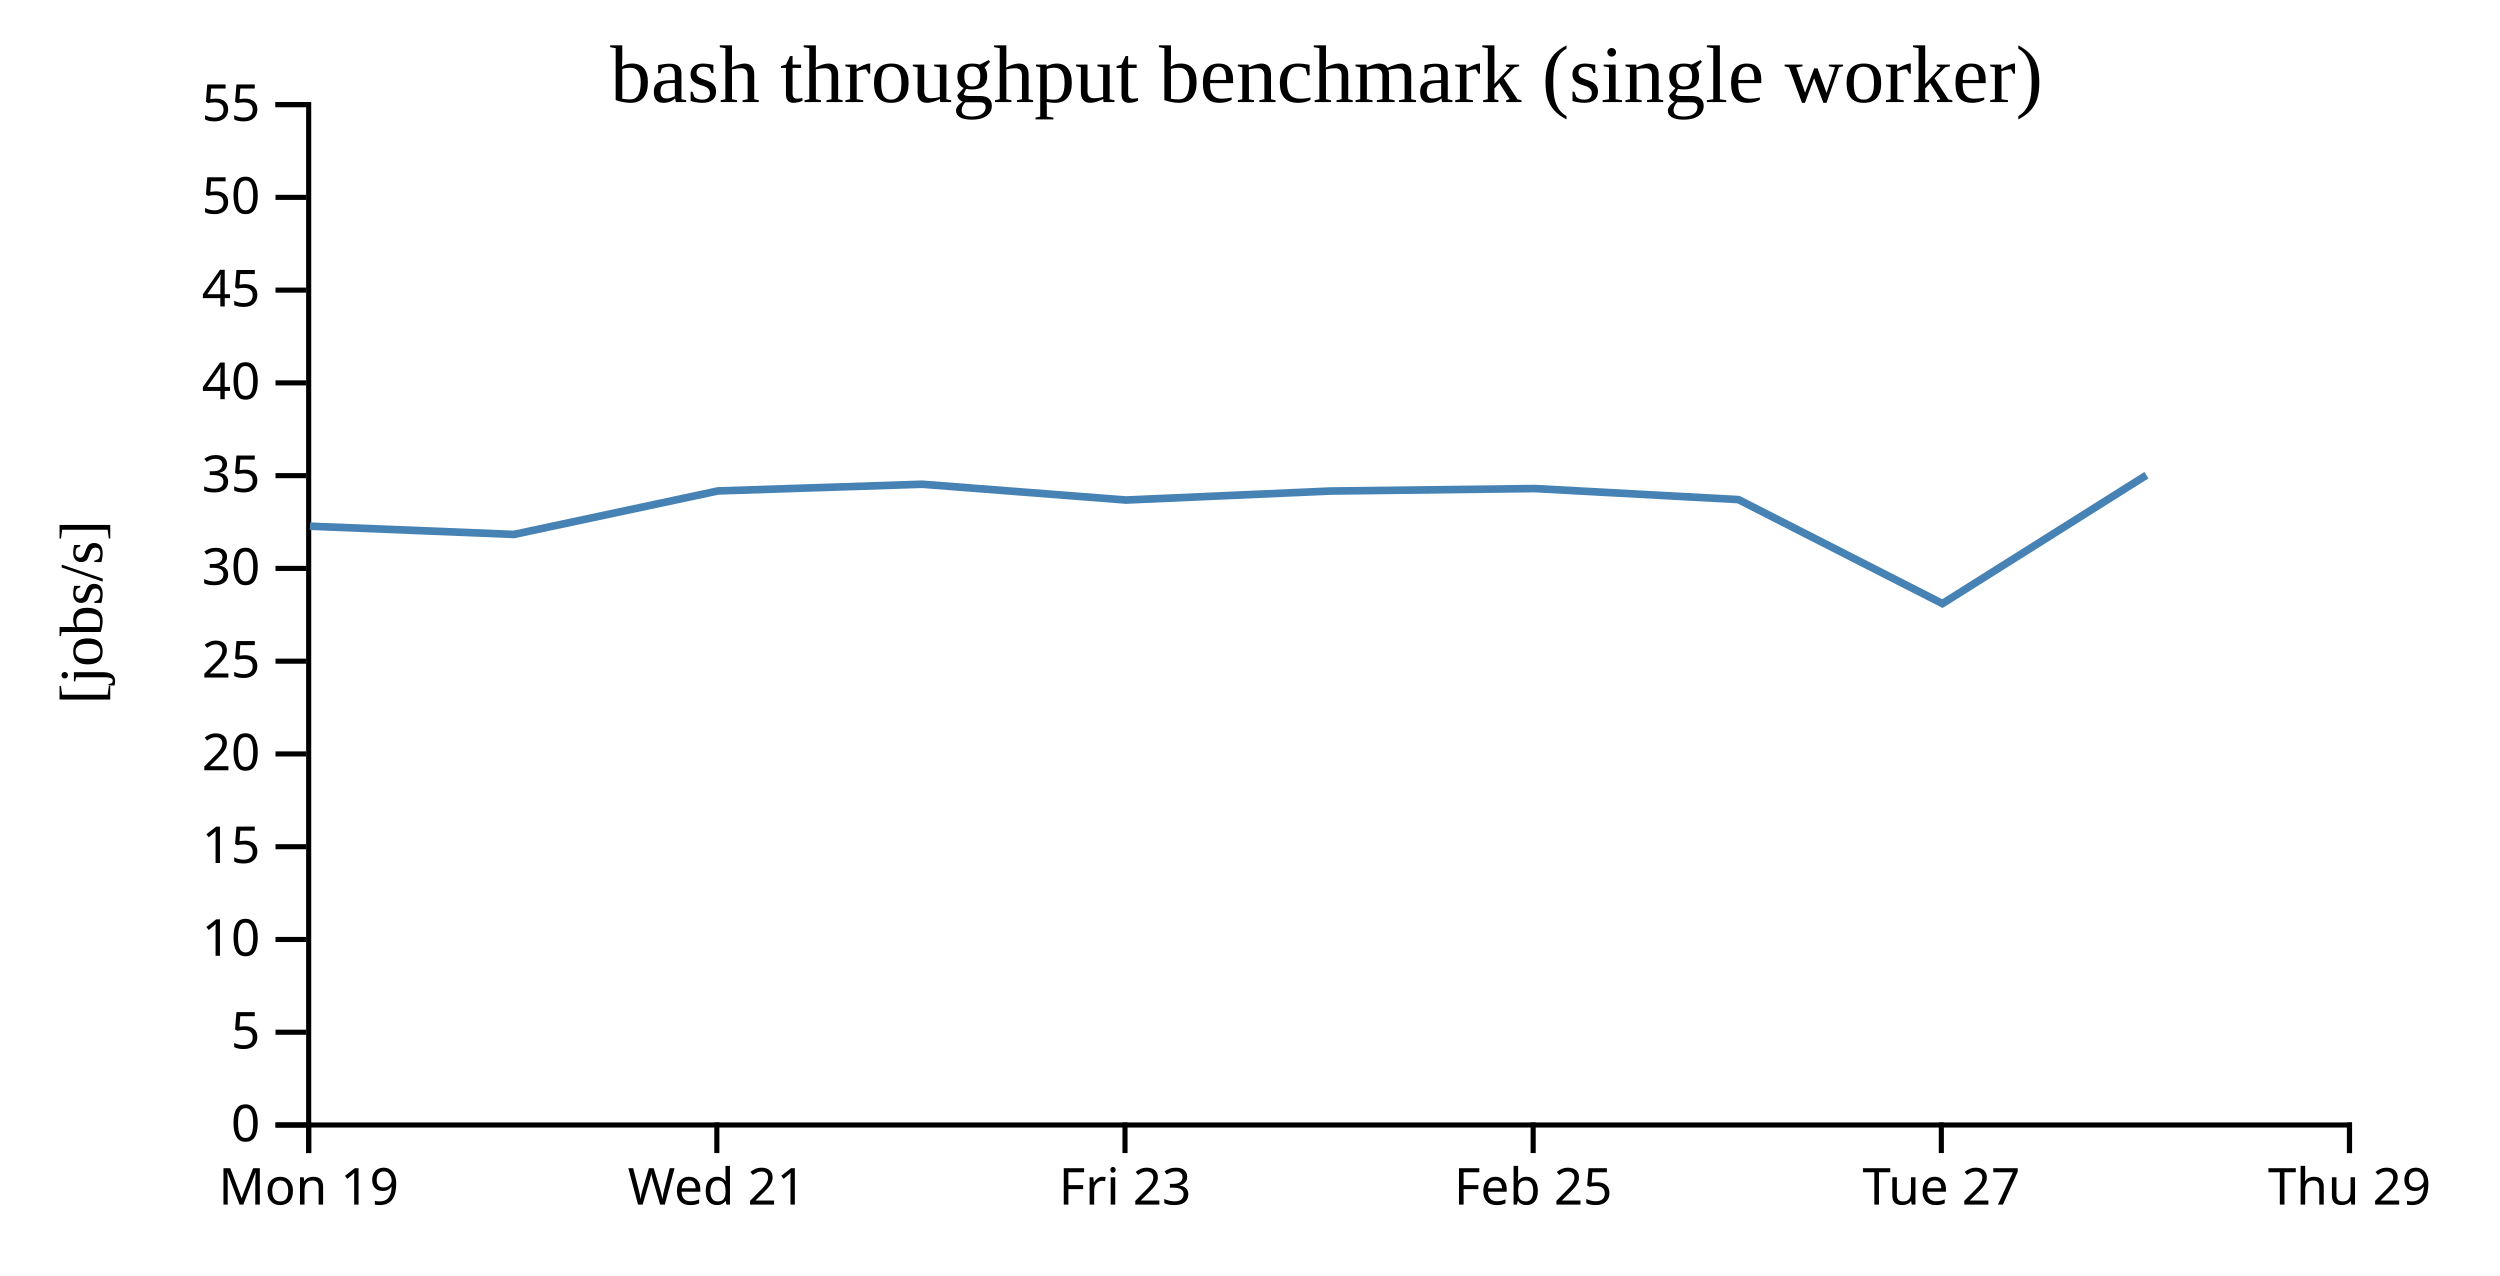
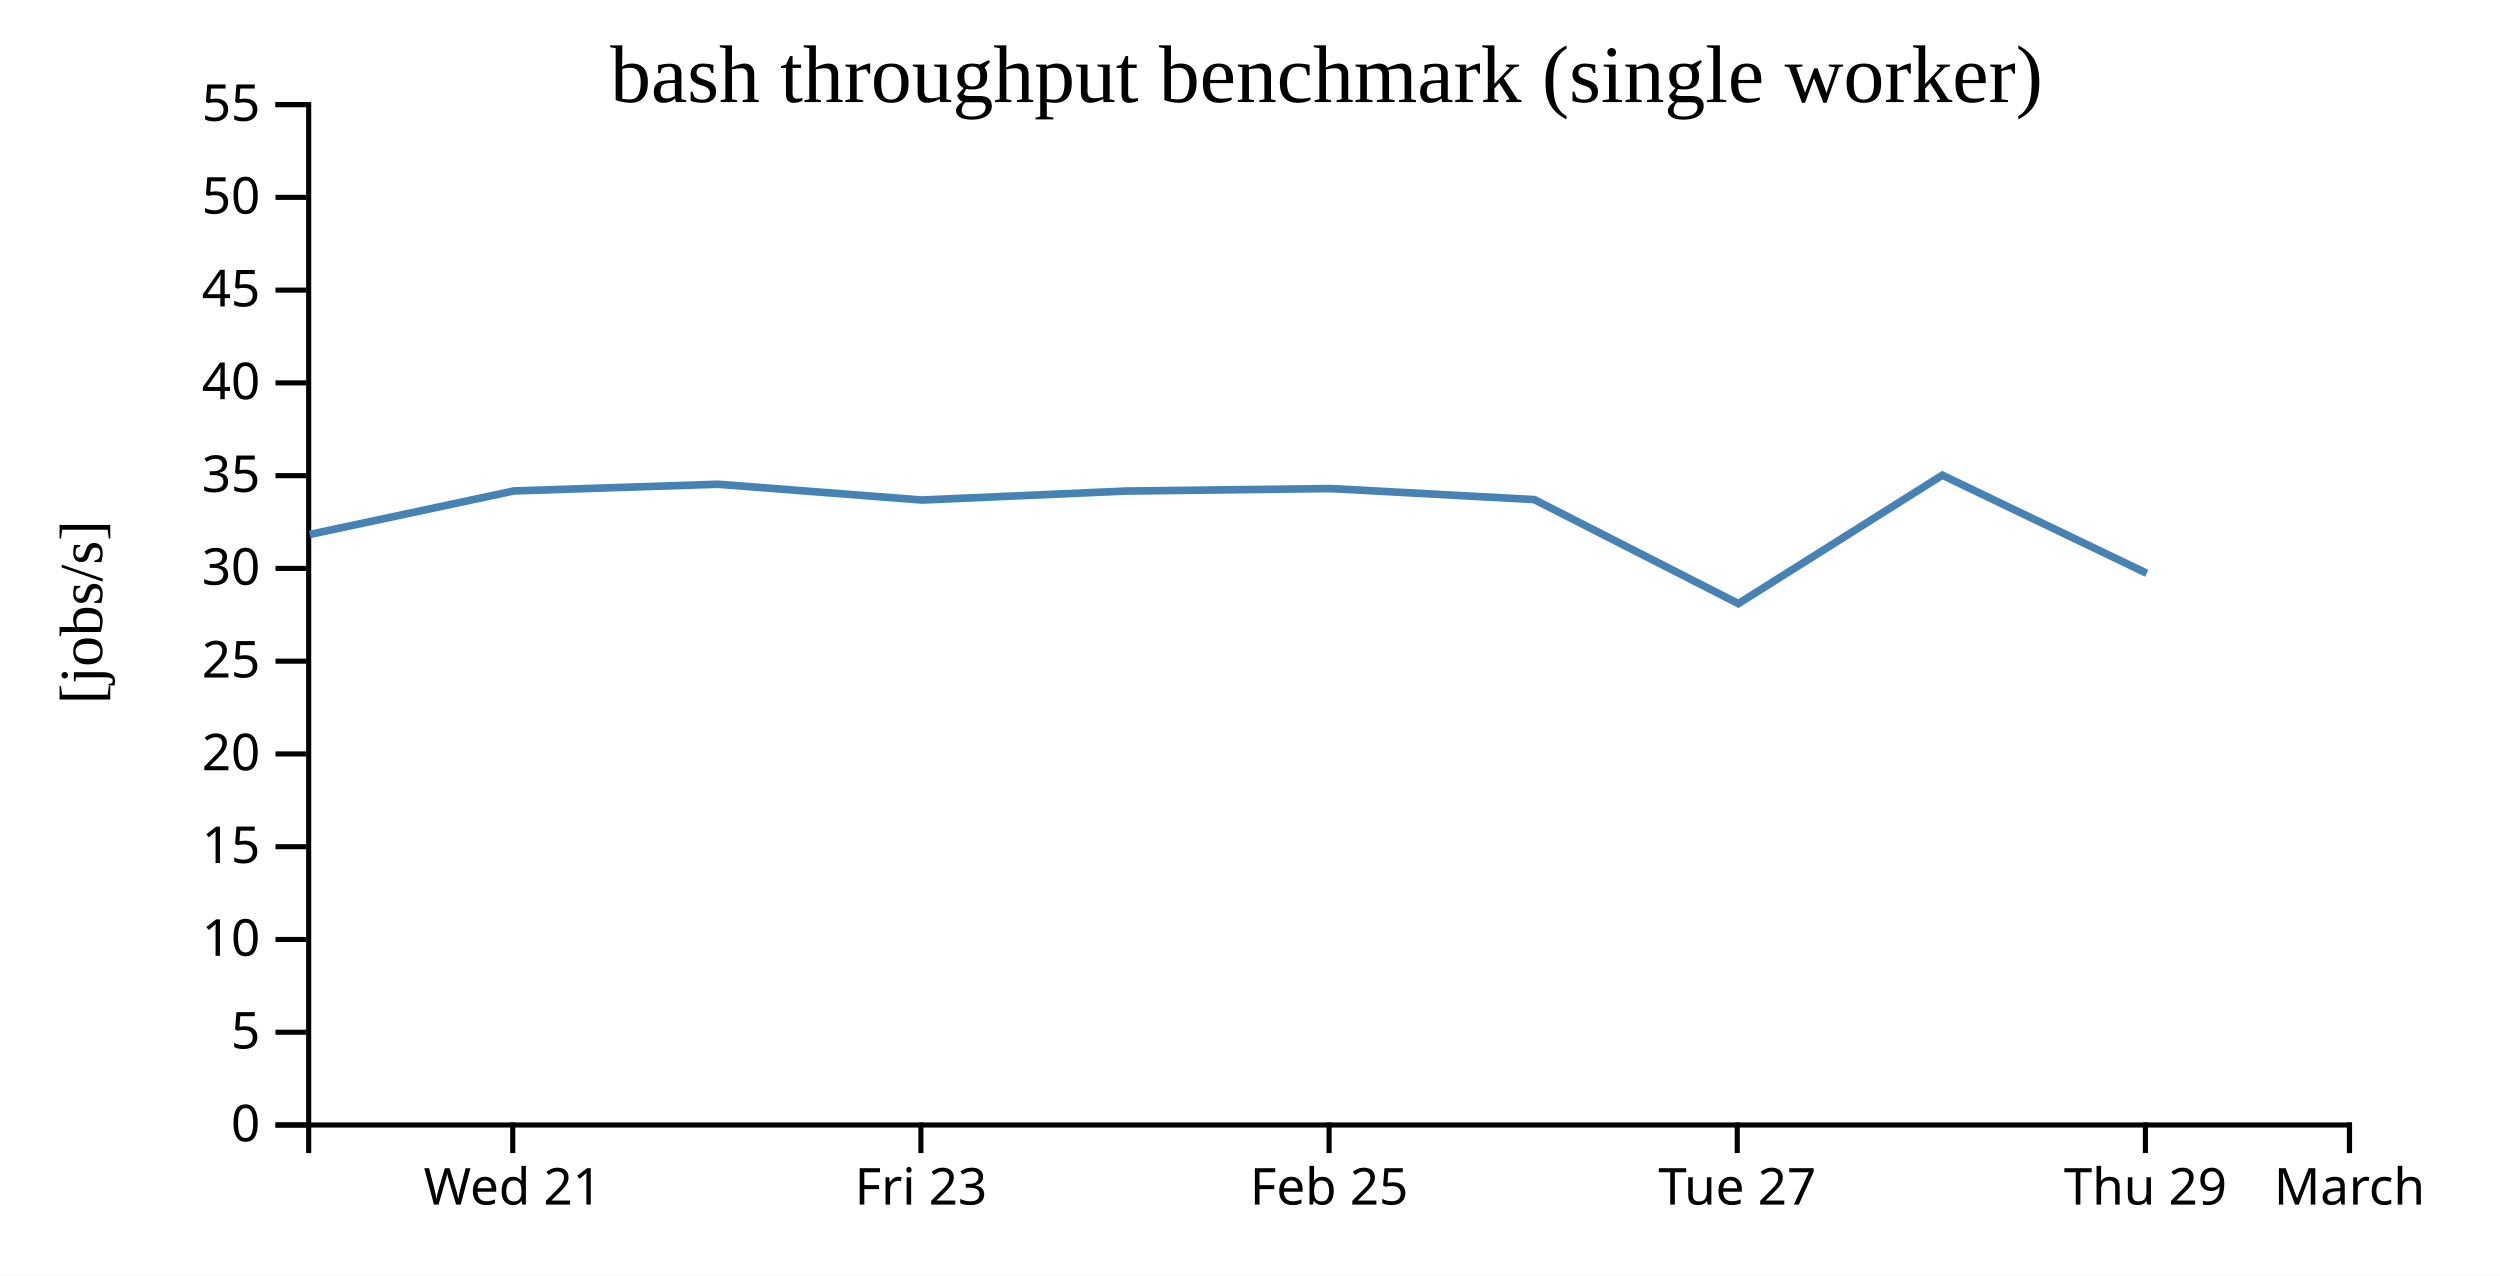
<svg xmlns="http://www.w3.org/2000/svg" width="490" height="250">
  <rect width="100%" height="100%" fill="white" />
  <g transform="translate(60,20)">
    <g transform="translate(0,200)" fill="none" font-size="10" font-family="sans-serif" text-anchor="middle">
      <path class="domain" stroke="currentColor" d="M0.5,6V0.5H400.5V6" />
-       <g class="tick" opacity="1" transform="translate(0.5,0)">
-         <line stroke="currentColor" y2="6" />
-         <text fill="currentColor" y="9" dy="0.71em">Mon 19</text>
-       </g>
-       <g class="tick" opacity="1" transform="translate(80.5,0)">
+       <g class="tick" opacity="1" transform="translate(40.5,0)">
        <line stroke="currentColor" y2="6" />
        <text fill="currentColor" y="9" dy="0.71em">Wed 21</text>
      </g>
-       <g class="tick" opacity="1" transform="translate(160.5,0)">
+       <g class="tick" opacity="1" transform="translate(120.5,0)">
        <line stroke="currentColor" y2="6" />
        <text fill="currentColor" y="9" dy="0.71em">Fri 23</text>
      </g>
-       <g class="tick" opacity="1" transform="translate(240.5,0)">
+       <g class="tick" opacity="1" transform="translate(200.5,0)">
        <line stroke="currentColor" y2="6" />
        <text fill="currentColor" y="9" dy="0.71em">Feb 25</text>
      </g>
-       <g class="tick" opacity="1" transform="translate(320.5,0)">
+       <g class="tick" opacity="1" transform="translate(280.5,0)">
        <line stroke="currentColor" y2="6" />
        <text fill="currentColor" y="9" dy="0.71em">Tue 27</text>
      </g>
+       <g class="tick" opacity="1" transform="translate(360.5,0)">
+         <line stroke="currentColor" y2="6" />
+         <text fill="currentColor" y="9" dy="0.71em">Thu 29</text>
+       </g>
      <g class="tick" opacity="1" transform="translate(400.5,0)">
        <line stroke="currentColor" y2="6" />
-         <text fill="currentColor" y="9" dy="0.71em">Thu 29</text>
+         <text fill="currentColor" y="9" dy="0.71em">March</text>
      </g>
    </g>
    <g fill="none" font-size="10" font-family="sans-serif" text-anchor="end">
      <path class="domain" stroke="currentColor" d="M-6,200.5H0.5V0.5H-6" />
      <g class="tick" opacity="1" transform="translate(0,200.5)">
        <line stroke="currentColor" x2="-6" />
        <text fill="currentColor" x="-9" dy="0.32em">0</text>
      </g>
      <g class="tick" opacity="1" transform="translate(0,182.3182)">
        <line stroke="currentColor" x2="-6" />
        <text fill="currentColor" x="-9" dy="0.32em">5</text>
      </g>
      <g class="tick" opacity="1" transform="translate(0,164.1364)">
        <line stroke="currentColor" x2="-6" />
        <text fill="currentColor" x="-9" dy="0.32em">10</text>
      </g>
      <g class="tick" opacity="1" transform="translate(0,145.9545)">
        <line stroke="currentColor" x2="-6" />
        <text fill="currentColor" x="-9" dy="0.32em">15</text>
      </g>
      <g class="tick" opacity="1" transform="translate(0,127.7727)">
        <line stroke="currentColor" x2="-6" />
        <text fill="currentColor" x="-9" dy="0.32em">20</text>
      </g>
      <g class="tick" opacity="1" transform="translate(0,109.5909)">
        <line stroke="currentColor" x2="-6" />
        <text fill="currentColor" x="-9" dy="0.32em">25</text>
      </g>
      <g class="tick" opacity="1" transform="translate(0,91.40909)">
        <line stroke="currentColor" x2="-6" />
        <text fill="currentColor" x="-9" dy="0.32em">30</text>
      </g>
      <g class="tick" opacity="1" transform="translate(0,73.22727)">
        <line stroke="currentColor" x2="-6" />
        <text fill="currentColor" x="-9" dy="0.32em">35</text>
      </g>
      <g class="tick" opacity="1" transform="translate(0,55.04545)">
        <line stroke="currentColor" x2="-6" />
        <text fill="currentColor" x="-9" dy="0.32em">40</text>
      </g>
      <g class="tick" opacity="1" transform="translate(0,36.86364)">
        <line stroke="currentColor" x2="-6" />
        <text fill="currentColor" x="-9" dy="0.32em">45</text>
      </g>
      <g class="tick" opacity="1" transform="translate(0,18.68182)">
        <line stroke="currentColor" x2="-6" />
        <text fill="currentColor" x="-9" dy="0.32em">50</text>
      </g>
      <g class="tick" opacity="1" transform="translate(0,0.5)">
        <line stroke="currentColor" x2="-6" />
        <text fill="currentColor" x="-9" dy="0.32em">55</text>
      </g>
    </g>
    <text text-anchor="middle" style="font-size: 12px" transform="rotate(-90)" y="-40" x="-100">[jobs/s]</text>
    <text text-anchor="middle" style="font-size: 16px" y="0" x="200">bash throughput benchmark (single worker)</text>
-     <path fill="none" stroke="steelblue" stroke-width="1.5" d="M0.741,83.135L40.715,84.75L80.721,76.222L120.723,74.91L160.708,78.007L200.699,76.247L240.75,75.756L280.724,77.917L320.715,98.306L360.697,73.138" />
+     <path fill="none" stroke="steelblue" stroke-width="1.5" d="M0.715,84.75L40.721,76.222L80.723,74.91L120.708,78.007L160.699,76.247L200.75,75.756L240.724,77.917L280.715,98.306L320.697,73.138L360.767,92.371" />
  </g>
</svg>
